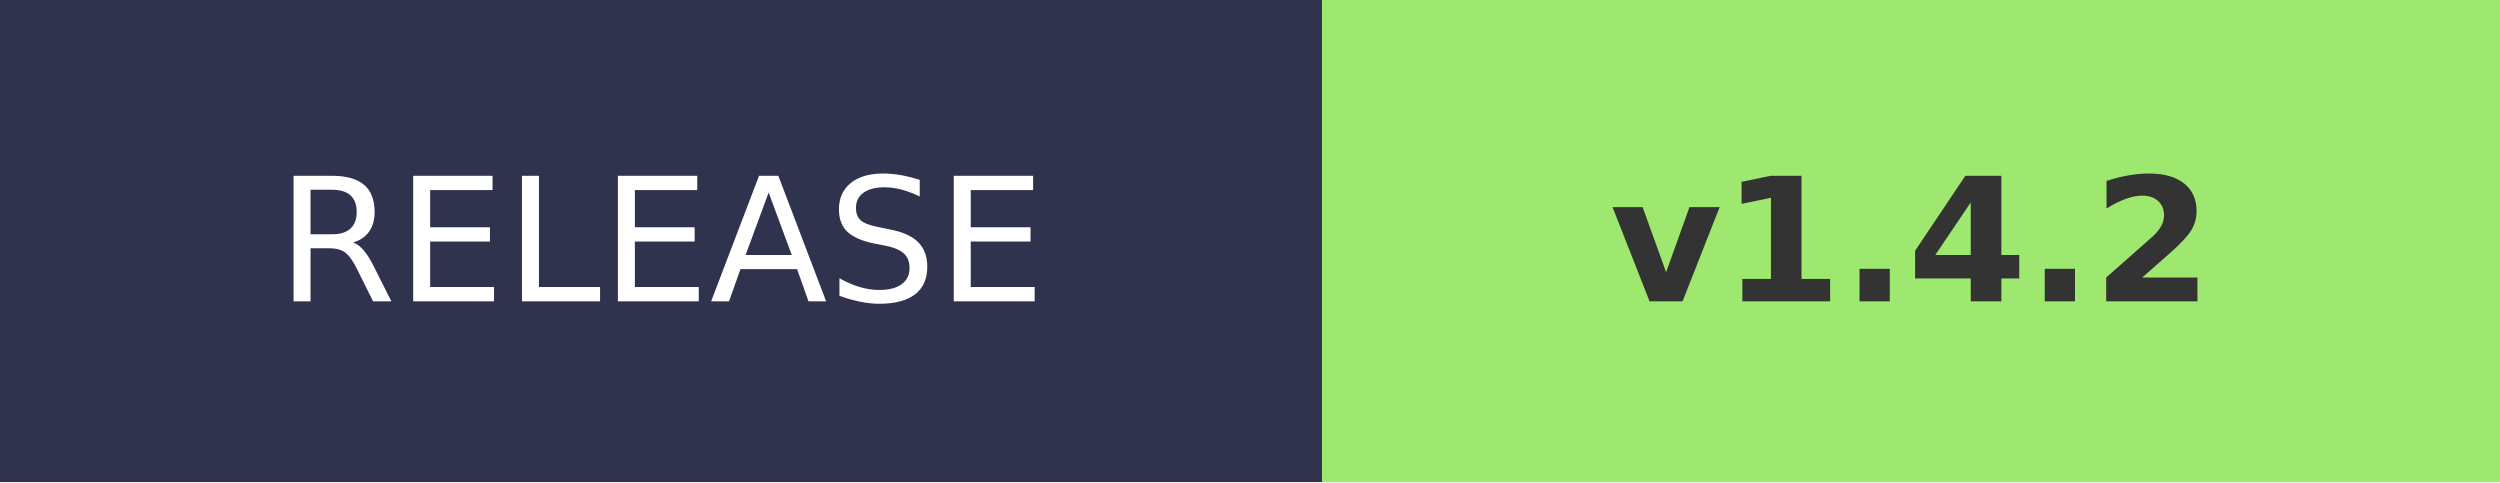
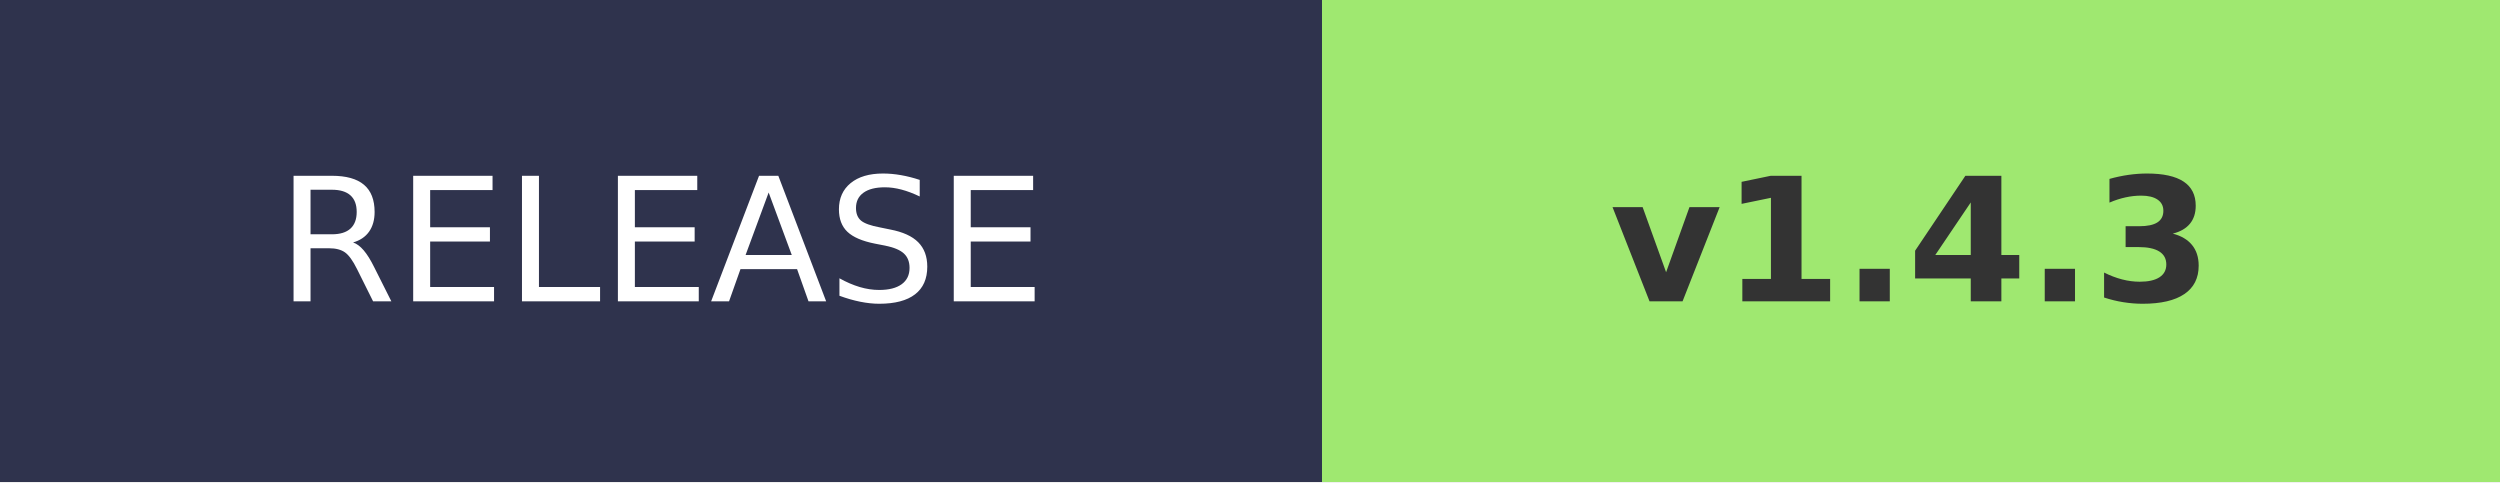
- <svg xmlns="http://www.w3.org/2000/svg" width="145.2" height="28" role="img" aria-label="RELEASE: v1.4.2">
+ <svg xmlns="http://www.w3.org/2000/svg" width="145.2" height="28" role="img" aria-label="RELEASE: v1.4.3">
  <g shape-rendering="crispEdges">
    <rect width="76.8" height="28" fill="#2F334D" />
    <rect x="76.8" width="68.4" height="28" fill="#9FE870" />
  </g>
  <g fill="#fff" text-anchor="middle" font-family="Verdana,Geneva,DejaVu Sans,sans-serif" text-rendering="geometricPrecision" font-size="100">
    <text transform="scale(.1)" x="384" y="175" textLength="490">RELEASE</text>
-     <text transform="scale(.1)" x="1110" y="175" textLength="420" font-weight="bold" fill="#333">v1.4.2</text>
+     <text transform="scale(.1)" x="1110" y="175" textLength="420" font-weight="bold" fill="#333">v1.4.3</text>
  </g>
</svg>
